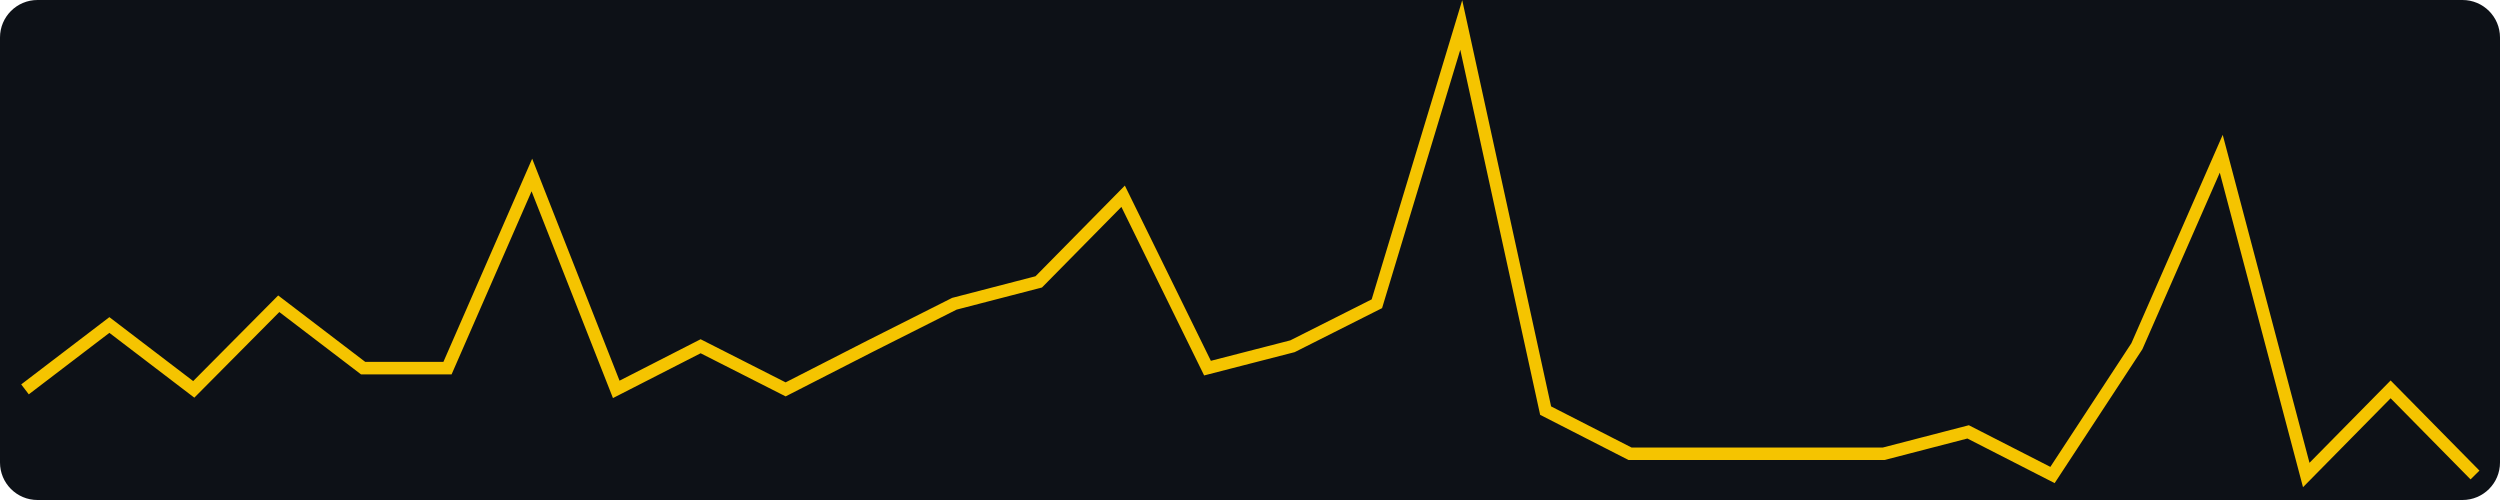
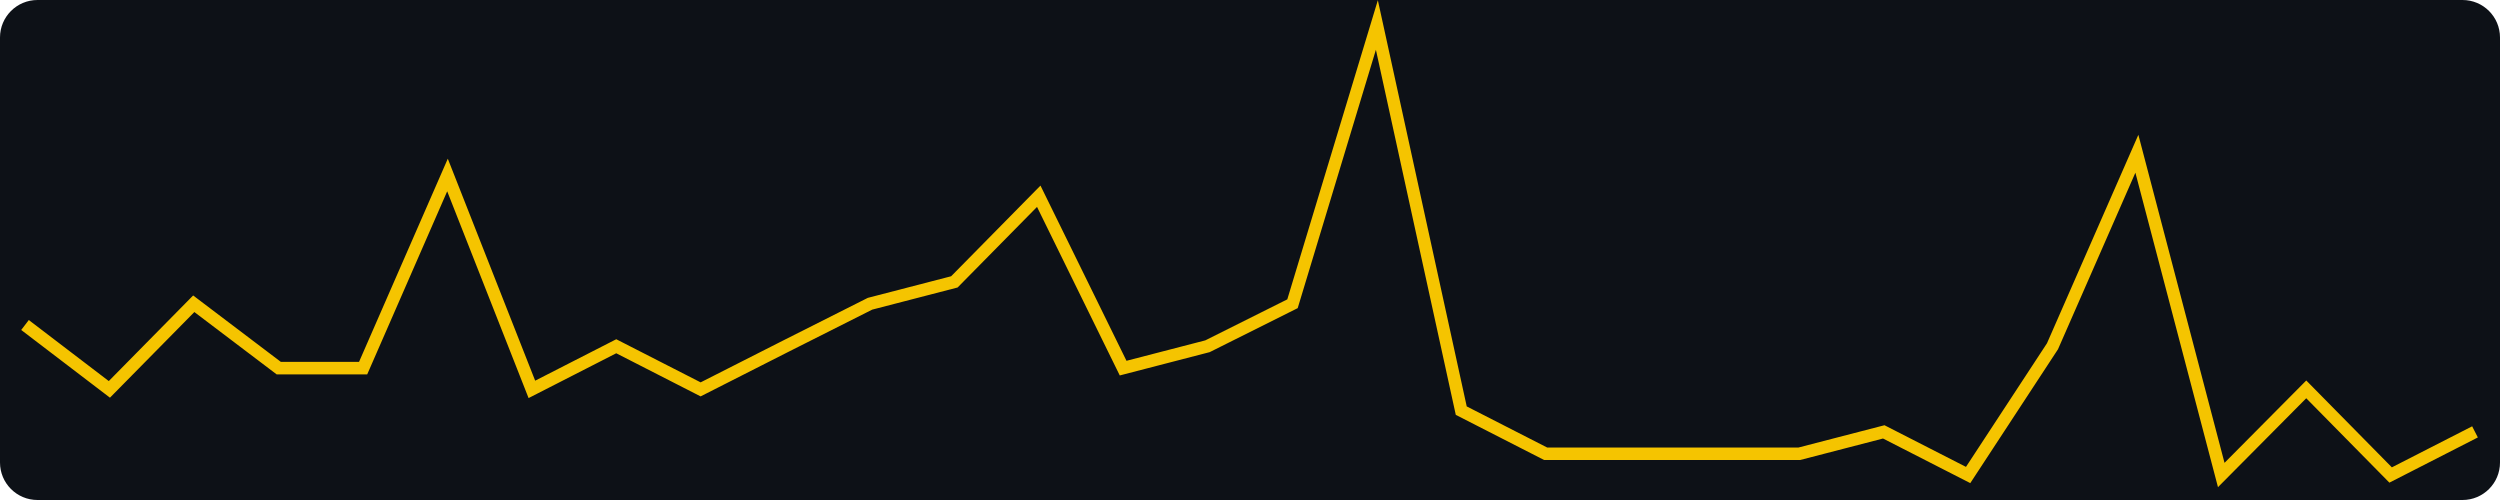
<svg xmlns="http://www.w3.org/2000/svg" width="400" height="80" viewBox="0 0 400 80" role="img" aria-label="views, last 30 days, max 21">
  <rect width="400" height="80" fill="#0d1117" rx="6" />
-   <polyline fill="none" stroke="#f5c400" stroke-width="2" points="4.0,62.3 17.5,52.0 31.0,62.3 44.6,48.6 58.1,58.9 71.6,58.9 85.1,28.0 98.6,62.3 112.1,55.4 125.7,62.3 139.2,55.4 152.7,48.6 166.2,45.1 179.7,31.4 193.2,58.9 206.8,55.4 220.3,48.6 233.8,4.0 247.3,65.7 260.8,72.6 274.3,72.6 287.9,72.6 301.4,72.6 314.9,69.1 328.4,76.0 341.9,55.4 355.4,24.6 369.0,76.0 382.5,62.3 396.0,76.0" />
+   <polyline fill="none" stroke="#f5c400" stroke-width="2" points="4.0,52.0 17.5,62.3 31.0,48.6 44.6,58.9 58.1,58.9 71.6,28.0 85.1,62.3 98.6,55.4 112.1,62.3 125.7,55.4 139.2,48.6 152.7,45.1 166.2,31.4 179.7,58.9 193.2,55.4 206.8,48.6 220.3,4.0 233.8,65.7 247.3,72.6 260.8,72.6 274.3,72.6 287.9,72.6 301.4,69.1 314.9,76.0 328.4,55.4 341.9,24.6 355.4,76.0 369.0,62.3 382.5,76.0 396.0,69.1" />
</svg>
